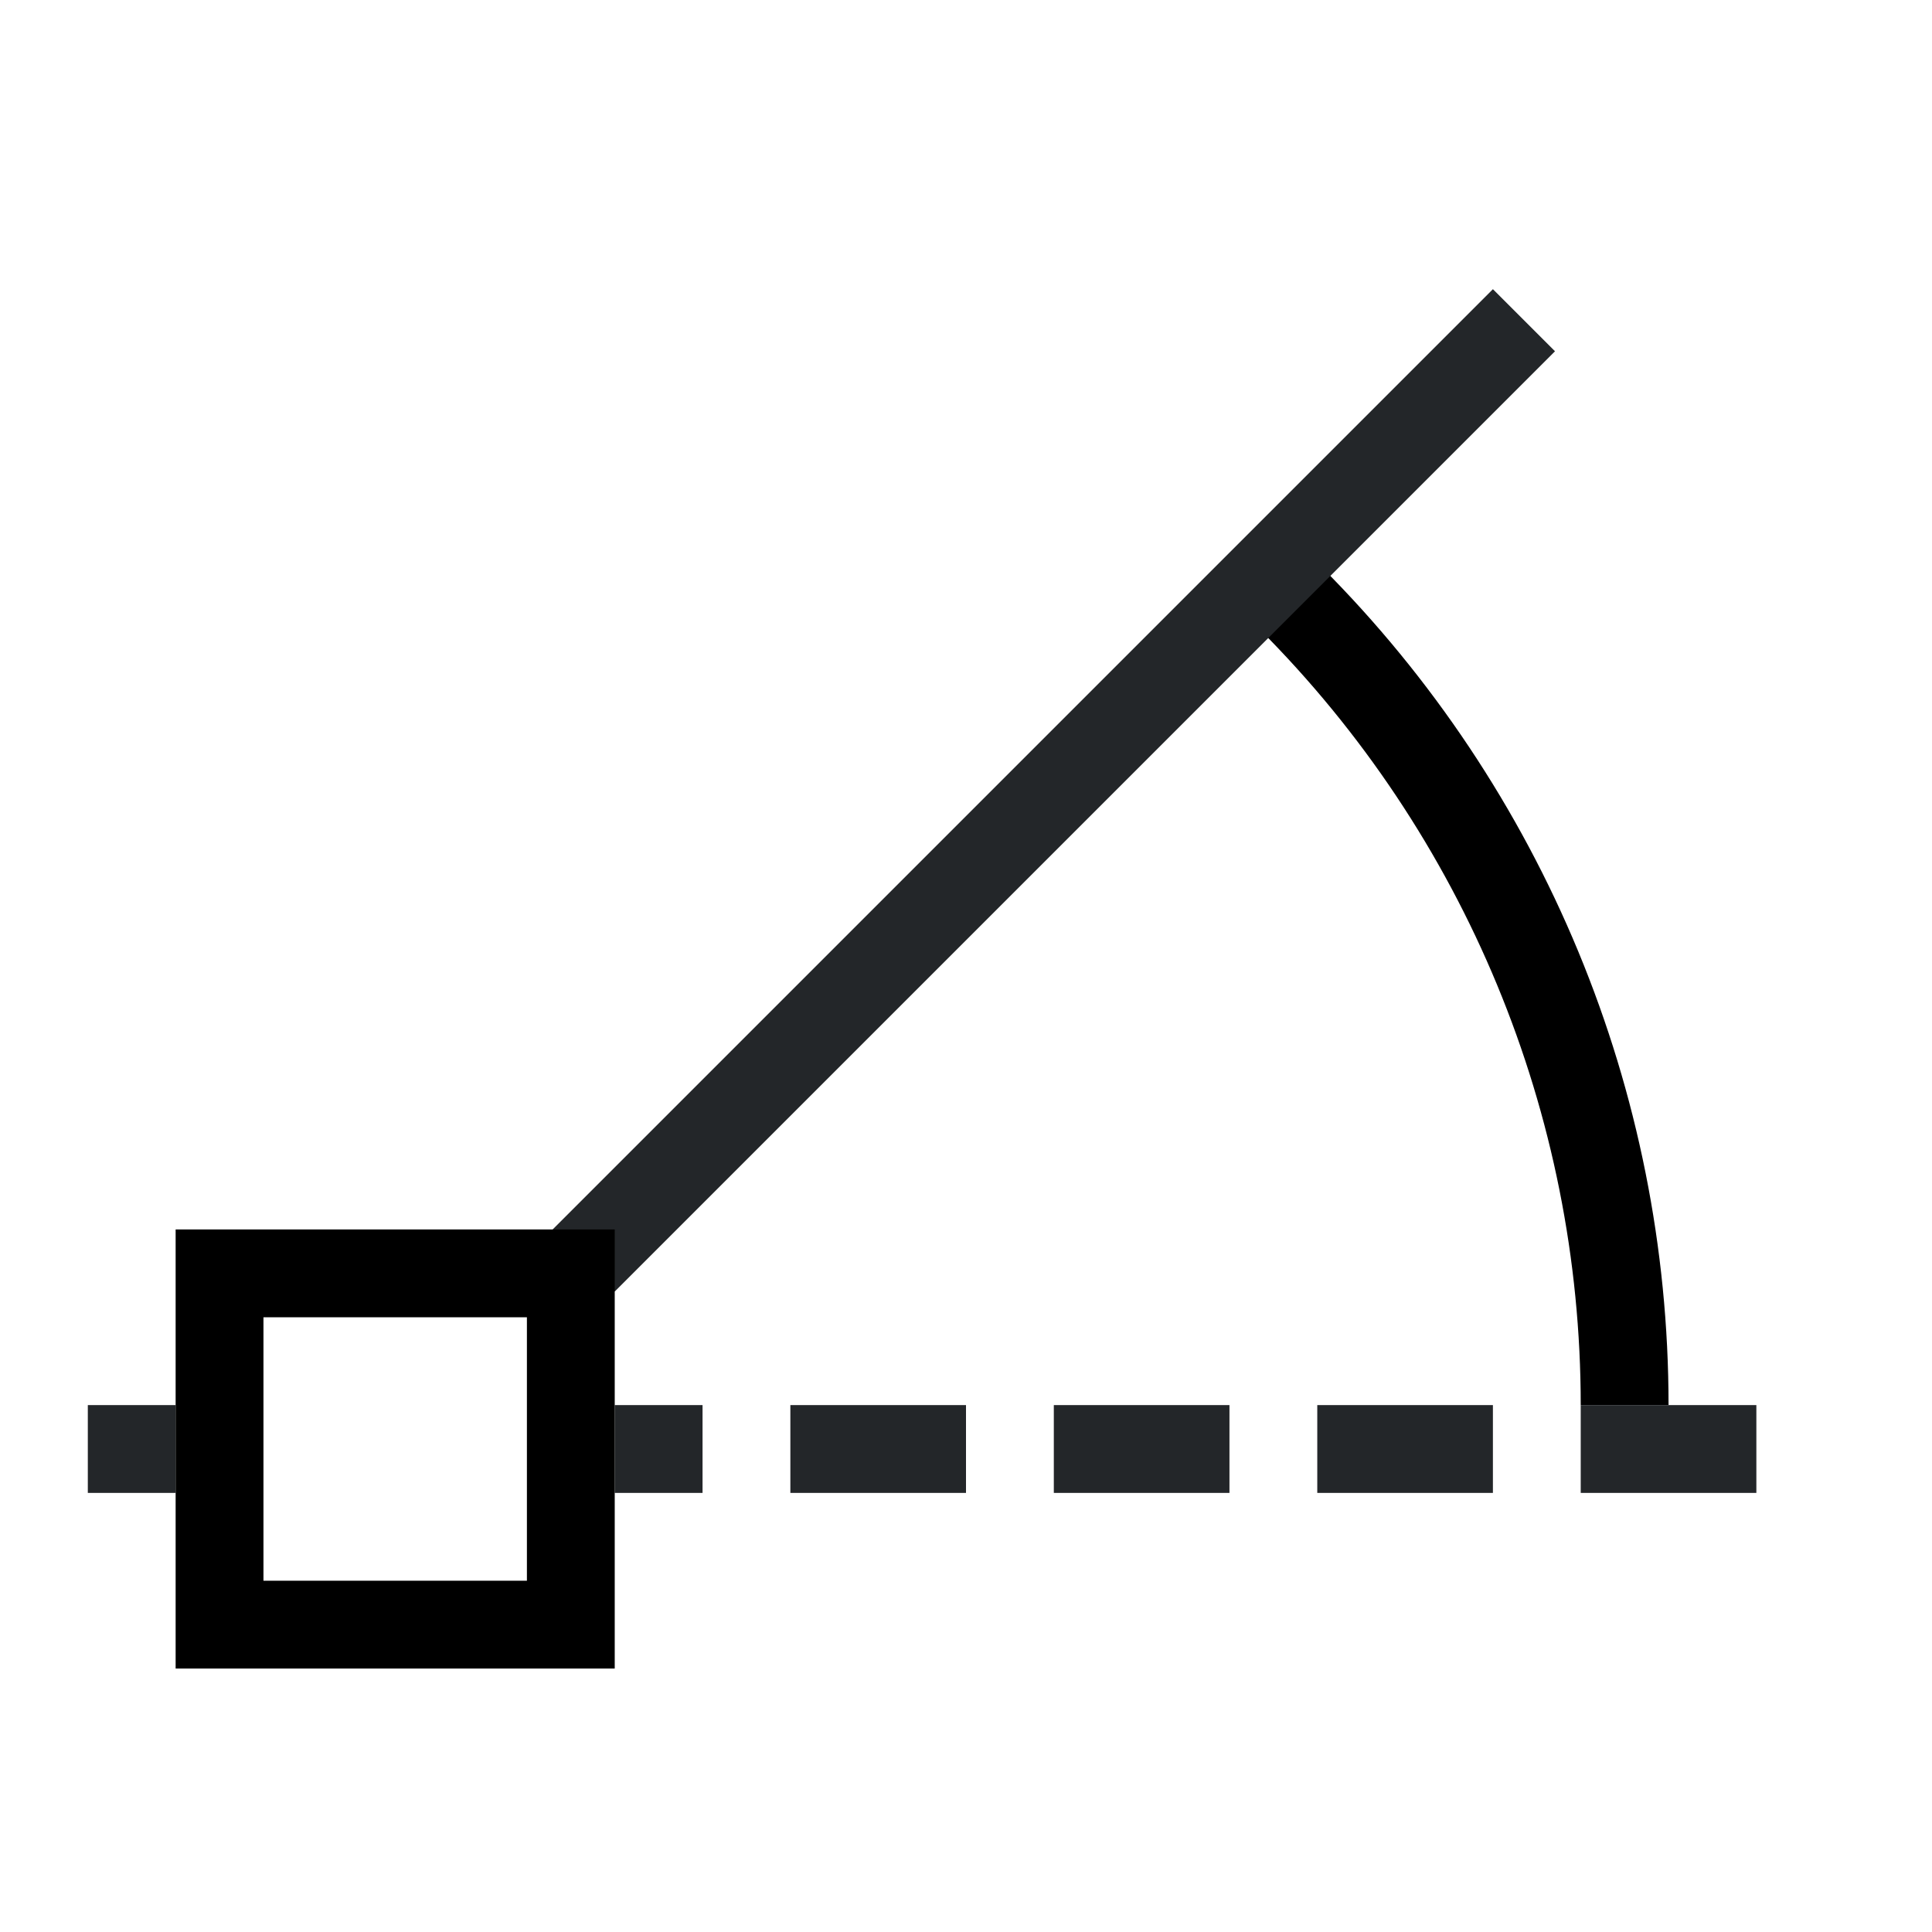
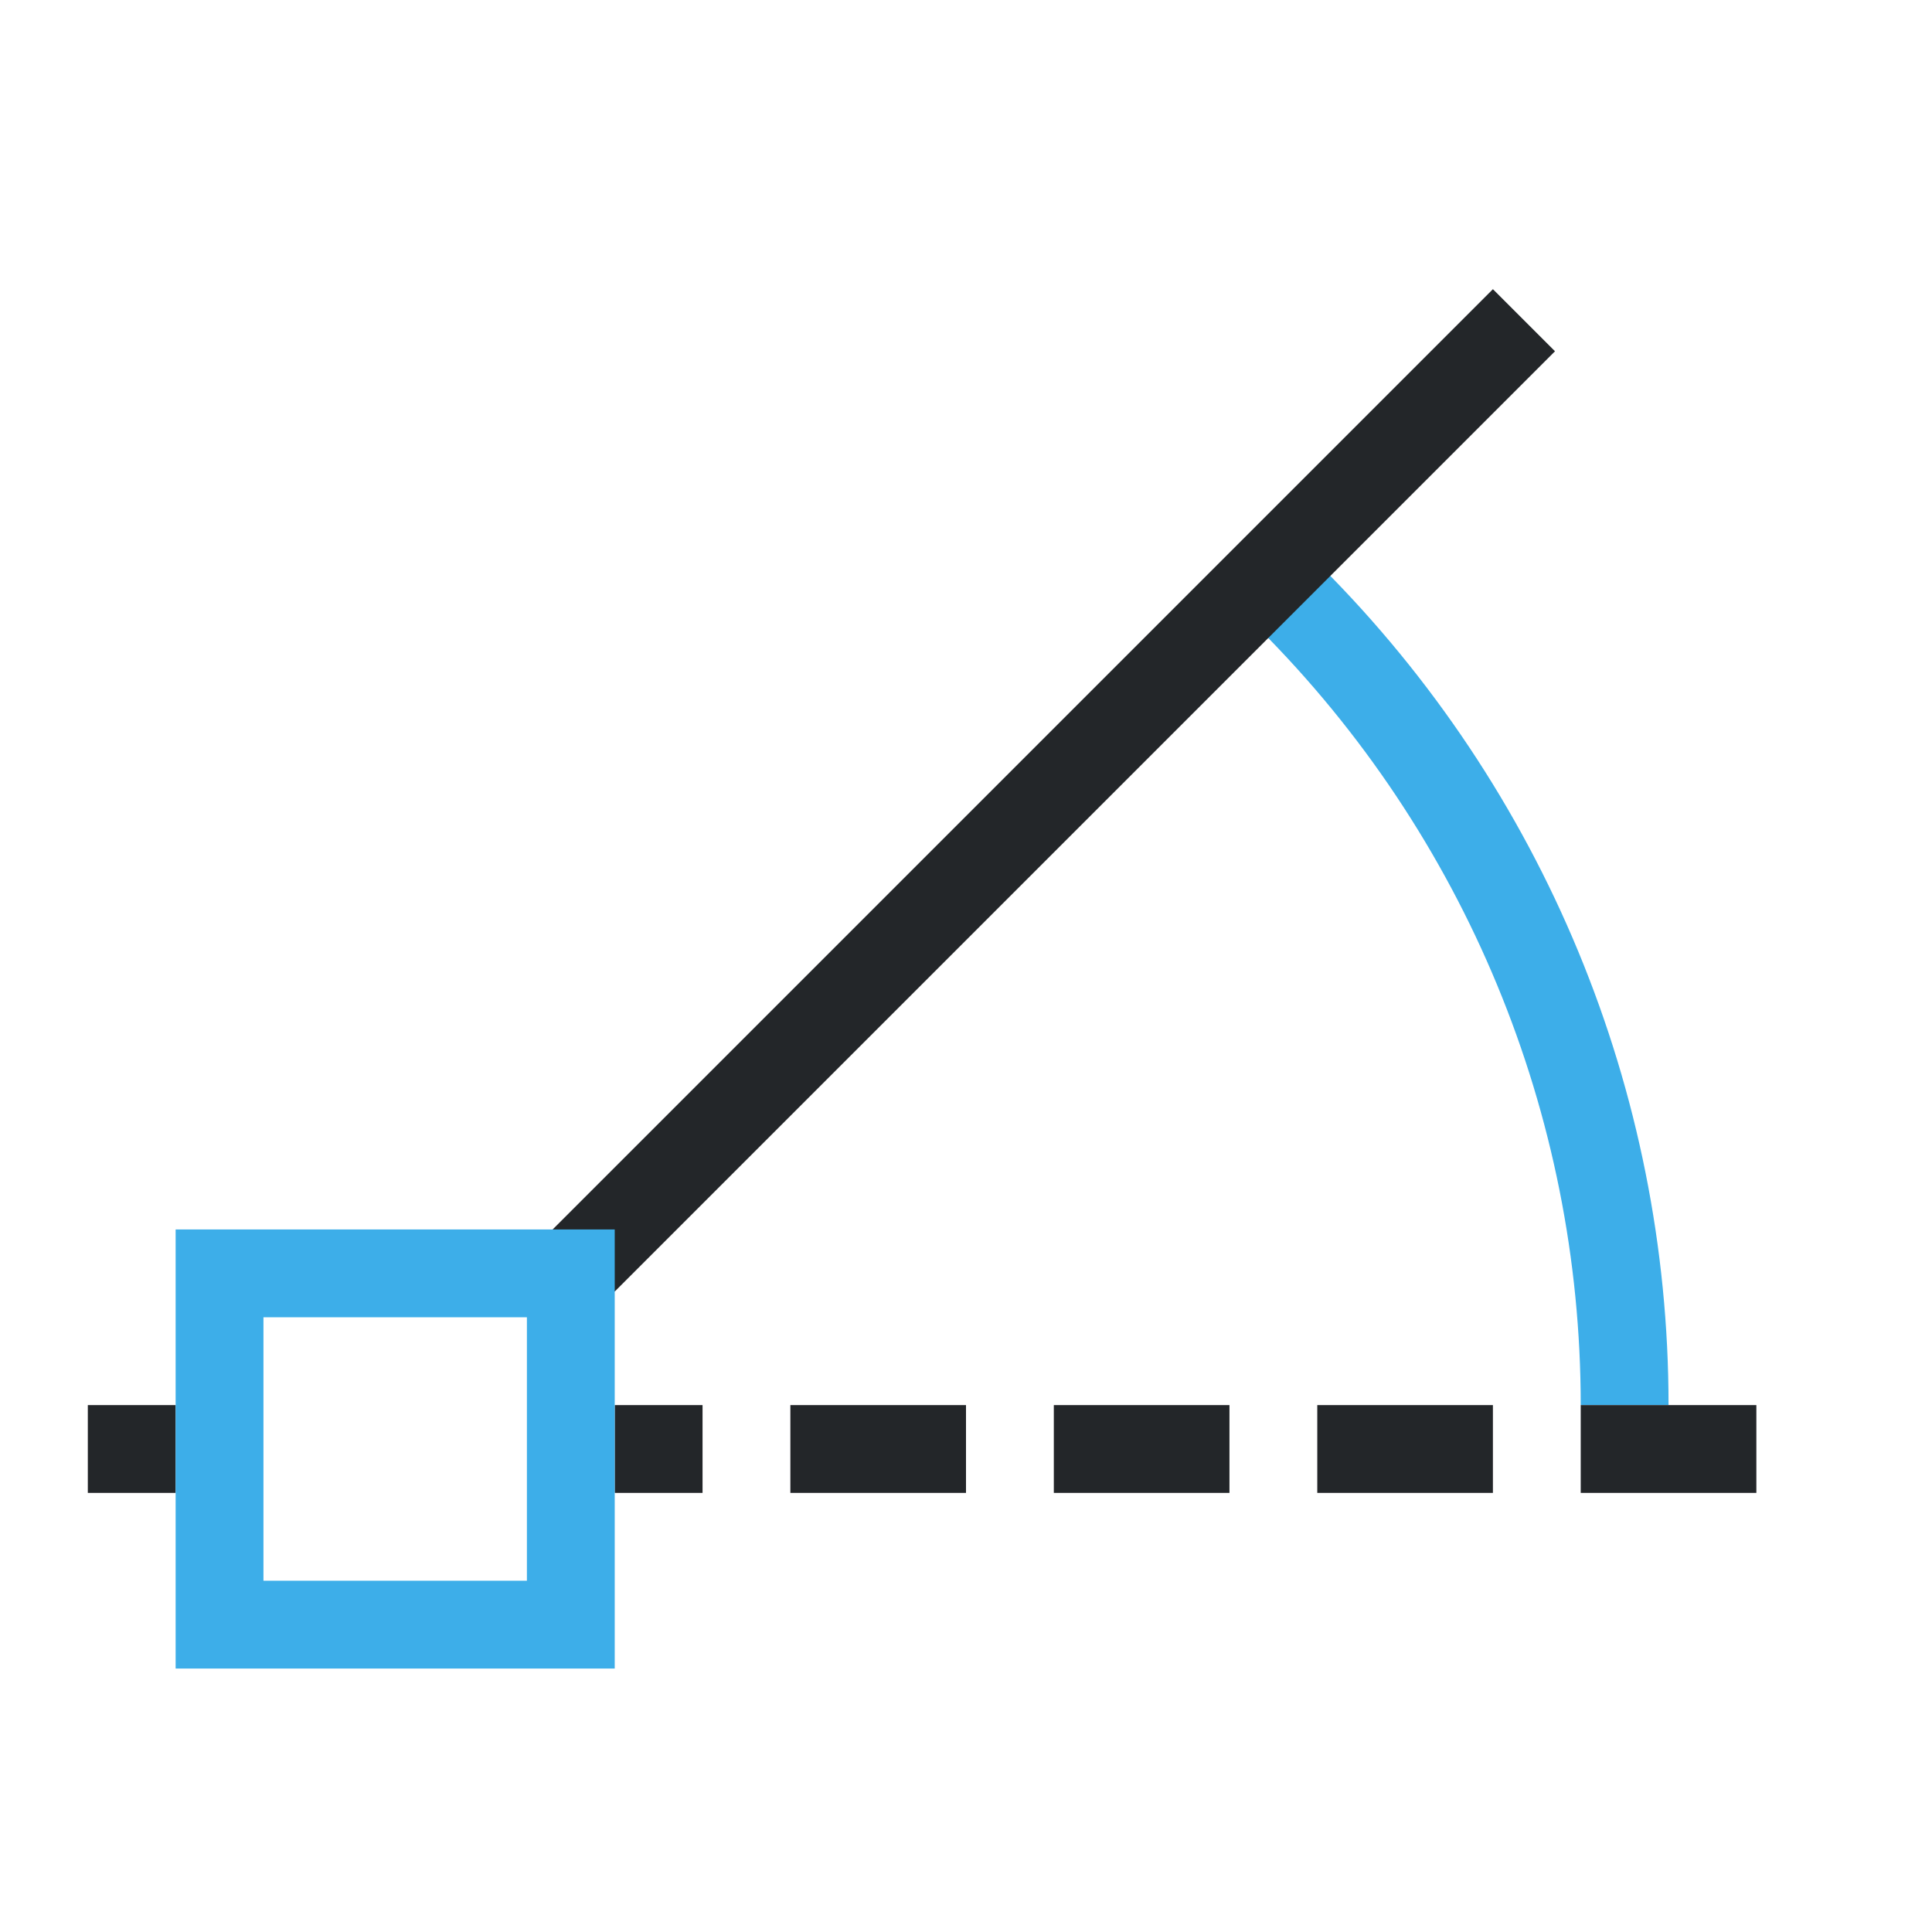
<svg xmlns="http://www.w3.org/2000/svg" viewBox="0 0 22 22" version="1.1">
  <defs>
    <style id="current-color-scheme" type="text/css">
            .ColorScheme-Highlight {
                color:#3daee9;
            }
            .ColorScheme-Text {
                color:#232629;
            }
        </style>
  </defs>
-   <path style="fill:currentColor; fill-opacity:1; stroke:none" d="M 15.045 6.453 L 14.338 7.16 C 16.682 9.505 18 12.684 18 16 L 19 16 C 19 12.42 17.576 8.985 15.045 6.453 Z" class="ColorScheme-ButtonFocus" />
+   <path style="fill:currentColor; fill-opacity:1; stroke:none" d="M 15.045 6.453 L 14.338 7.16 C 16.682 9.505 18 12.684 18 16 L 19 16 C 19 12.42 17.576 8.985 15.045 6.453 Z" class="ColorScheme-Highlight" />
  <path style="fill:currentColor; fill-opacity:1; stroke:none" d="M 1 16 L 1 17 L 2 17 L 2 16 L 1 16 Z M 7 16 L 7 17 L 8 17 L 8 16 L 7 16 Z M 9 16 L 9 17 L 11 17 L 11 16 L 9 16 Z M 12 16 L 12 17 L 14 17 L 14 16 L 12 16 Z M 15 16 L 15 17 L 17 17 L 17 16 L 15 16 Z M 18 16 L 18 17 L 20 17 L 20 16 L 18 16 Z" class="ColorScheme-Text" />
  <path style="fill:currentColor; fill-opacity:1; stroke:none" d="M 17 3.293 L 6.293 14 L 7 14.707 L 17.707 4 L 17 3.293 Z" class="ColorScheme-Text" />
-   <path style="fill:currentColor; fill-opacity:1; stroke:none" d="M 2 14 L 2 19 L 7 19 L 7 14 L 2 14 Z M 3 15 L 6 15 L 6 18 L 3 18 L 3 15 Z" class="ColorScheme-ButtonFocus" />
+   <path style="fill:currentColor; fill-opacity:1; stroke:none" d="M 2 14 L 2 19 L 7 19 L 7 14 L 2 14 Z M 3 15 L 6 15 L 6 18 L 3 18 L 3 15 Z" class="ColorScheme-Highlight" />
</svg>
